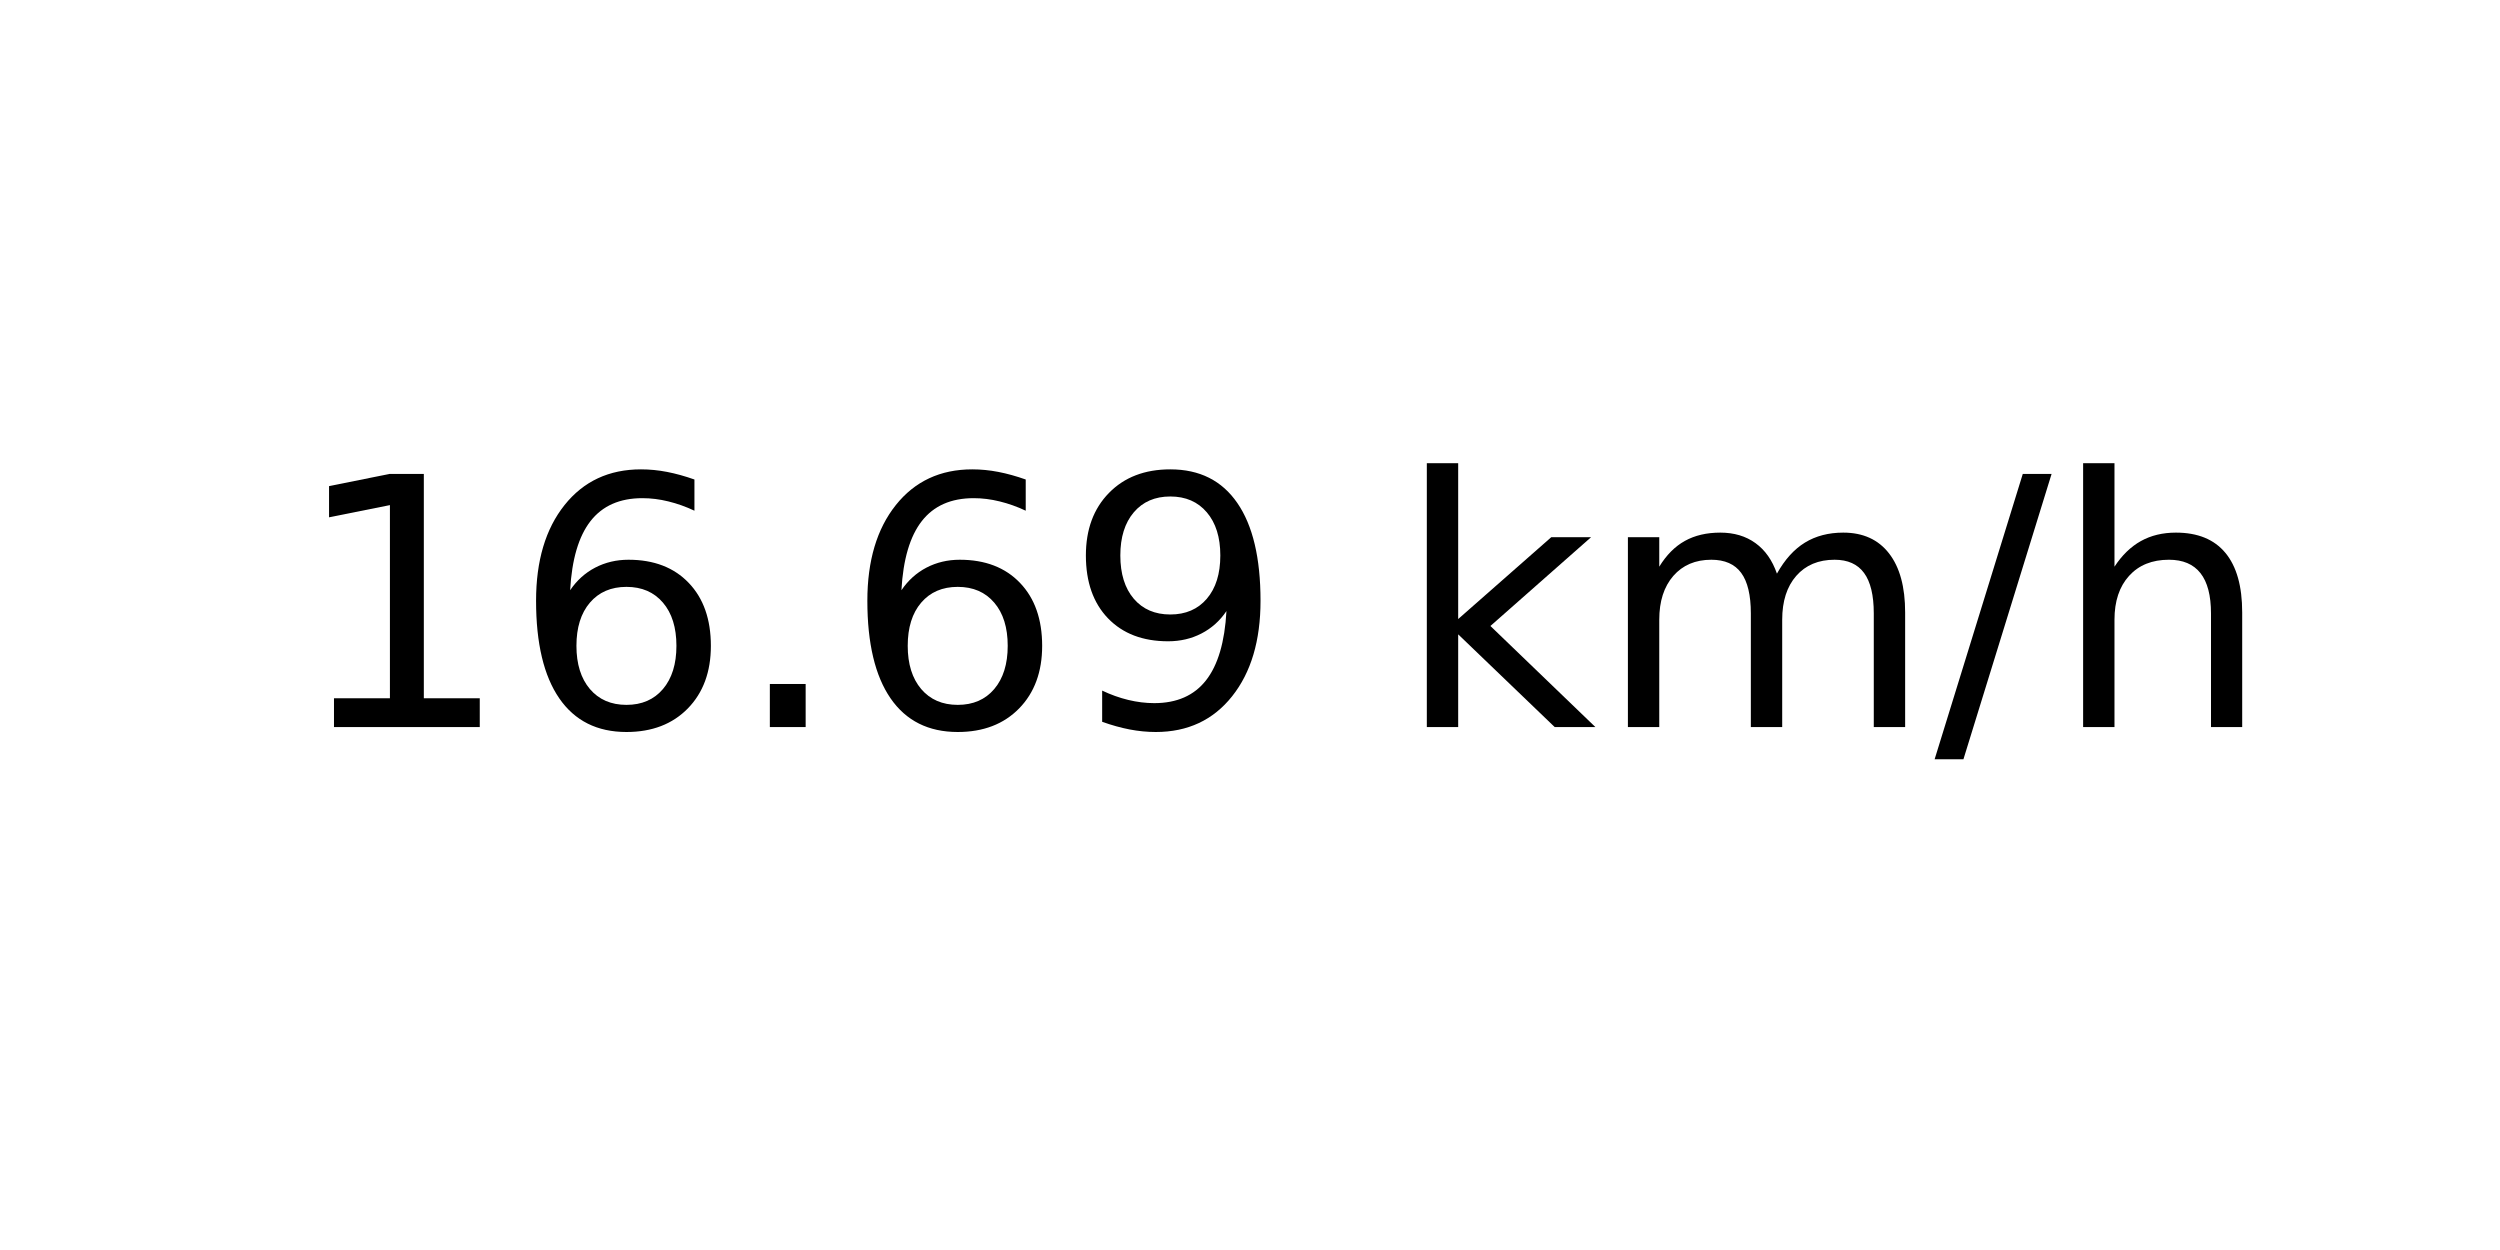
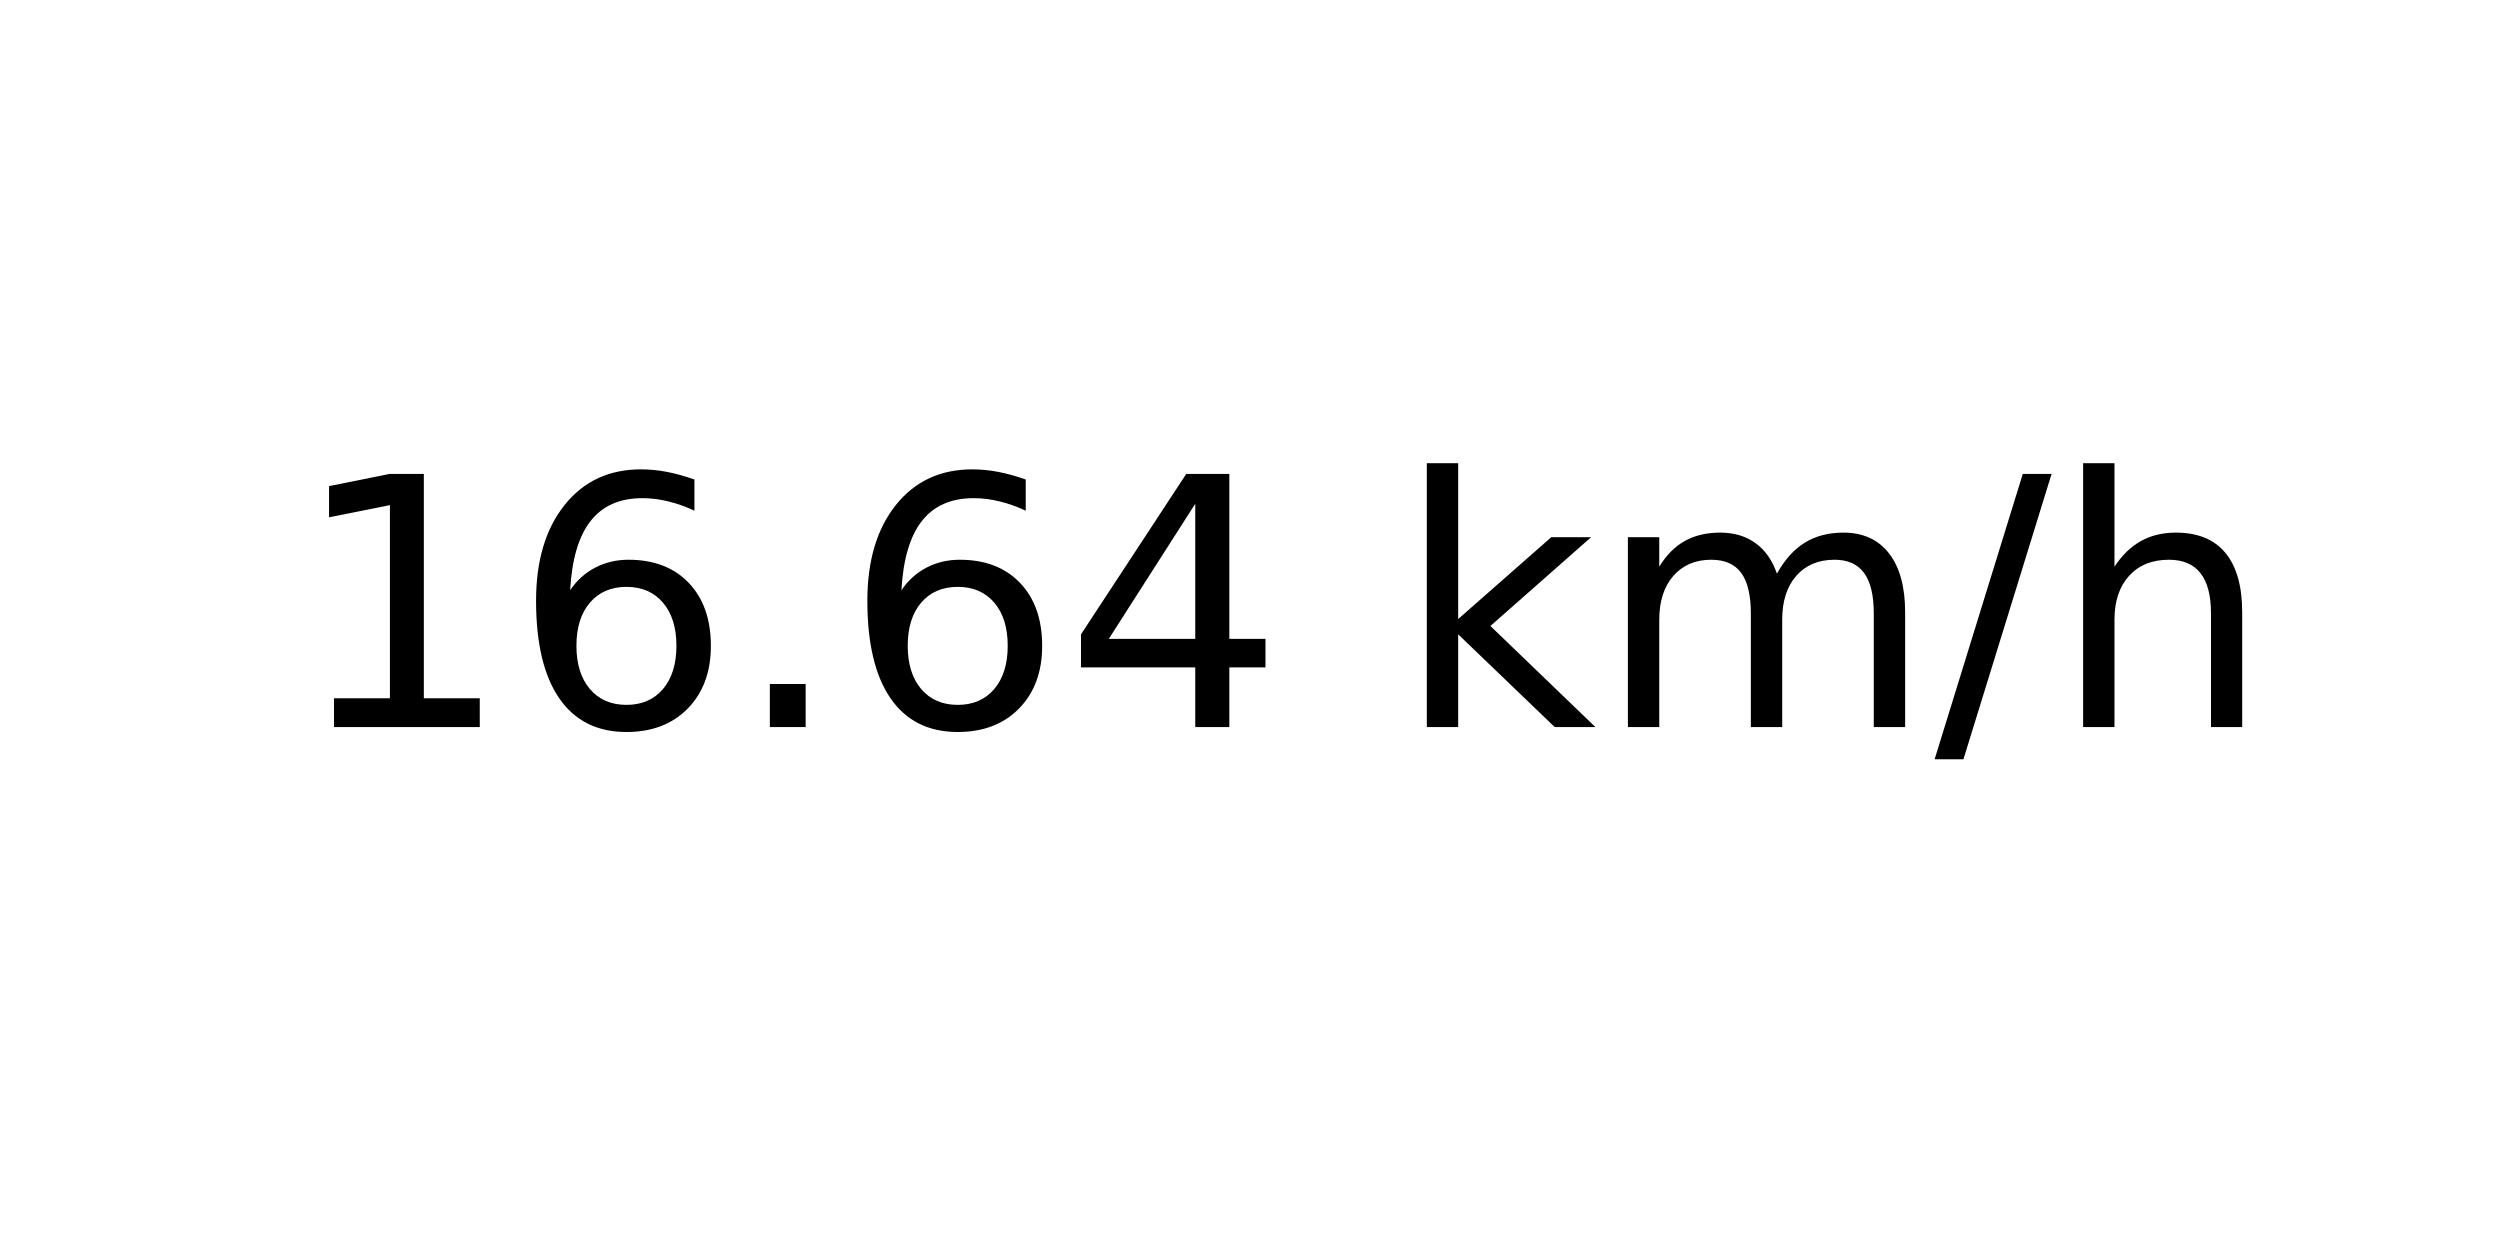
<svg xmlns="http://www.w3.org/2000/svg" xmlns:xlink="http://www.w3.org/1999/xlink" width="72pt" height="36pt" viewBox="0 0 72 36" version="1.1">
  <defs>
    <style type="text/css">*{stroke-linejoin: round; stroke-linecap: butt}</style>
  </defs>
  <g id="figure_1">
    <g id="axes_1">
      <g id="text_1">
        <g transform="translate(8.378125 20.93937) scale(0.1 -0.1)">
          <defs>
            <path id="DejaVuSans-31" d="M 794 531  L 1825 531  L 1825 4091  L 703 3866  L 703 4441  L 1819 4666  L 2450 4666  L 2450 531  L 3481 531  L 3481 0  L 794 0  L 794 531  z " transform="scale(0.015625)" />
            <path id="DejaVuSans-36" d="M 2113 2584  Q 1688 2584 1439 2293  Q 1191 2003 1191 1497  Q 1191 994 1439 701  Q 1688 409 2113 409  Q 2538 409 2786 701  Q 3034 994 3034 1497  Q 3034 2003 2786 2293  Q 2538 2584 2113 2584  z M 3366 4563  L 3366 3988  Q 3128 4100 2886 4159  Q 2644 4219 2406 4219  Q 1781 4219 1451 3797  Q 1122 3375 1075 2522  Q 1259 2794 1537 2939  Q 1816 3084 2150 3084  Q 2853 3084 3261 2657  Q 3669 2231 3669 1497  Q 3669 778 3244 343  Q 2819 -91 2113 -91  Q 1303 -91 875 529  Q 447 1150 447 2328  Q 447 3434 972 4092  Q 1497 4750 2381 4750  Q 2619 4750 2861 4703  Q 3103 4656 3366 4563  z " transform="scale(0.015625)" />
            <path id="DejaVuSans-2e" d="M 684 794  L 1344 794  L 1344 0  L 684 0  L 684 794  z " transform="scale(0.015625)" />
-             <path id="DejaVuSans-39" d="M 703 97  L 703 672  Q 941 559 1184 500  Q 1428 441 1663 441  Q 2288 441 2617 861  Q 2947 1281 2994 2138  Q 2813 1869 2534 1725  Q 2256 1581 1919 1581  Q 1219 1581 811 2004  Q 403 2428 403 3163  Q 403 3881 828 4315  Q 1253 4750 1959 4750  Q 2769 4750 3195 4129  Q 3622 3509 3622 2328  Q 3622 1225 3098 567  Q 2575 -91 1691 -91  Q 1453 -91 1209 -44  Q 966 3 703 97  z M 1959 2075  Q 2384 2075 2632 2365  Q 2881 2656 2881 3163  Q 2881 3666 2632 3958  Q 2384 4250 1959 4250  Q 1534 4250 1286 3958  Q 1038 3666 1038 3163  Q 1038 2656 1286 2365  Q 1534 2075 1959 2075  z " transform="scale(0.015625)" />
+             <path id="DejaVuSans-34" d="M 2419 4116  L 825 1625  L 2419 1625  L 2419 4116  z M 2253 4666  L 3047 4666  L 3047 1625  L 3713 1625  L 3713 1100  L 3047 1100  L 3047 0  L 2419 0  L 2419 1100  L 313 1100  L 313 1709  L 2253 4666  z " transform="scale(0.015625)" />
            <path id="DejaVuSans-20" transform="scale(0.015625)" />
            <path id="DejaVuSans-6b" d="M 581 4863  L 1159 4863  L 1159 1991  L 2875 3500  L 3609 3500  L 1753 1863  L 3688 0  L 2938 0  L 1159 1709  L 1159 0  L 581 0  L 581 4863  z " transform="scale(0.015625)" />
            <path id="DejaVuSans-6d" d="M 3328 2828  Q 3544 3216 3844 3400  Q 4144 3584 4550 3584  Q 5097 3584 5394 3201  Q 5691 2819 5691 2113  L 5691 0  L 5113 0  L 5113 2094  Q 5113 2597 4934 2840  Q 4756 3084 4391 3084  Q 3944 3084 3684 2787  Q 3425 2491 3425 1978  L 3425 0  L 2847 0  L 2847 2094  Q 2847 2600 2669 2842  Q 2491 3084 2119 3084  Q 1678 3084 1418 2786  Q 1159 2488 1159 1978  L 1159 0  L 581 0  L 581 3500  L 1159 3500  L 1159 2956  Q 1356 3278 1631 3431  Q 1906 3584 2284 3584  Q 2666 3584 2933 3390  Q 3200 3197 3328 2828  z " transform="scale(0.015625)" />
            <path id="DejaVuSans-2f" d="M 1625 4666  L 2156 4666  L 531 -594  L 0 -594  L 1625 4666  z " transform="scale(0.015625)" />
            <path id="DejaVuSans-68" d="M 3513 2113  L 3513 0  L 2938 0  L 2938 2094  Q 2938 2591 2744 2837  Q 2550 3084 2163 3084  Q 1697 3084 1428 2787  Q 1159 2491 1159 1978  L 1159 0  L 581 0  L 581 4863  L 1159 4863  L 1159 2956  Q 1366 3272 1645 3428  Q 1925 3584 2291 3584  Q 2894 3584 3203 3211  Q 3513 2838 3513 2113  z " transform="scale(0.015625)" />
          </defs>
          <use xlink:href="#DejaVuSans-31" />
          <use xlink:href="#DejaVuSans-36" x="63.623" />
          <use xlink:href="#DejaVuSans-2e" x="127.246" />
          <use xlink:href="#DejaVuSans-36" x="159.033" />
-           <use xlink:href="#DejaVuSans-39" x="222.656" />
+           <use xlink:href="#DejaVuSans-34" x="222.656" />
          <use xlink:href="#DejaVuSans-20" x="286.279" />
          <use xlink:href="#DejaVuSans-6b" x="318.066" />
          <use xlink:href="#DejaVuSans-6d" x="375.977" />
          <use xlink:href="#DejaVuSans-2f" x="473.389" />
          <use xlink:href="#DejaVuSans-68" x="507.08" />
        </g>
      </g>
    </g>
  </g>
</svg>
